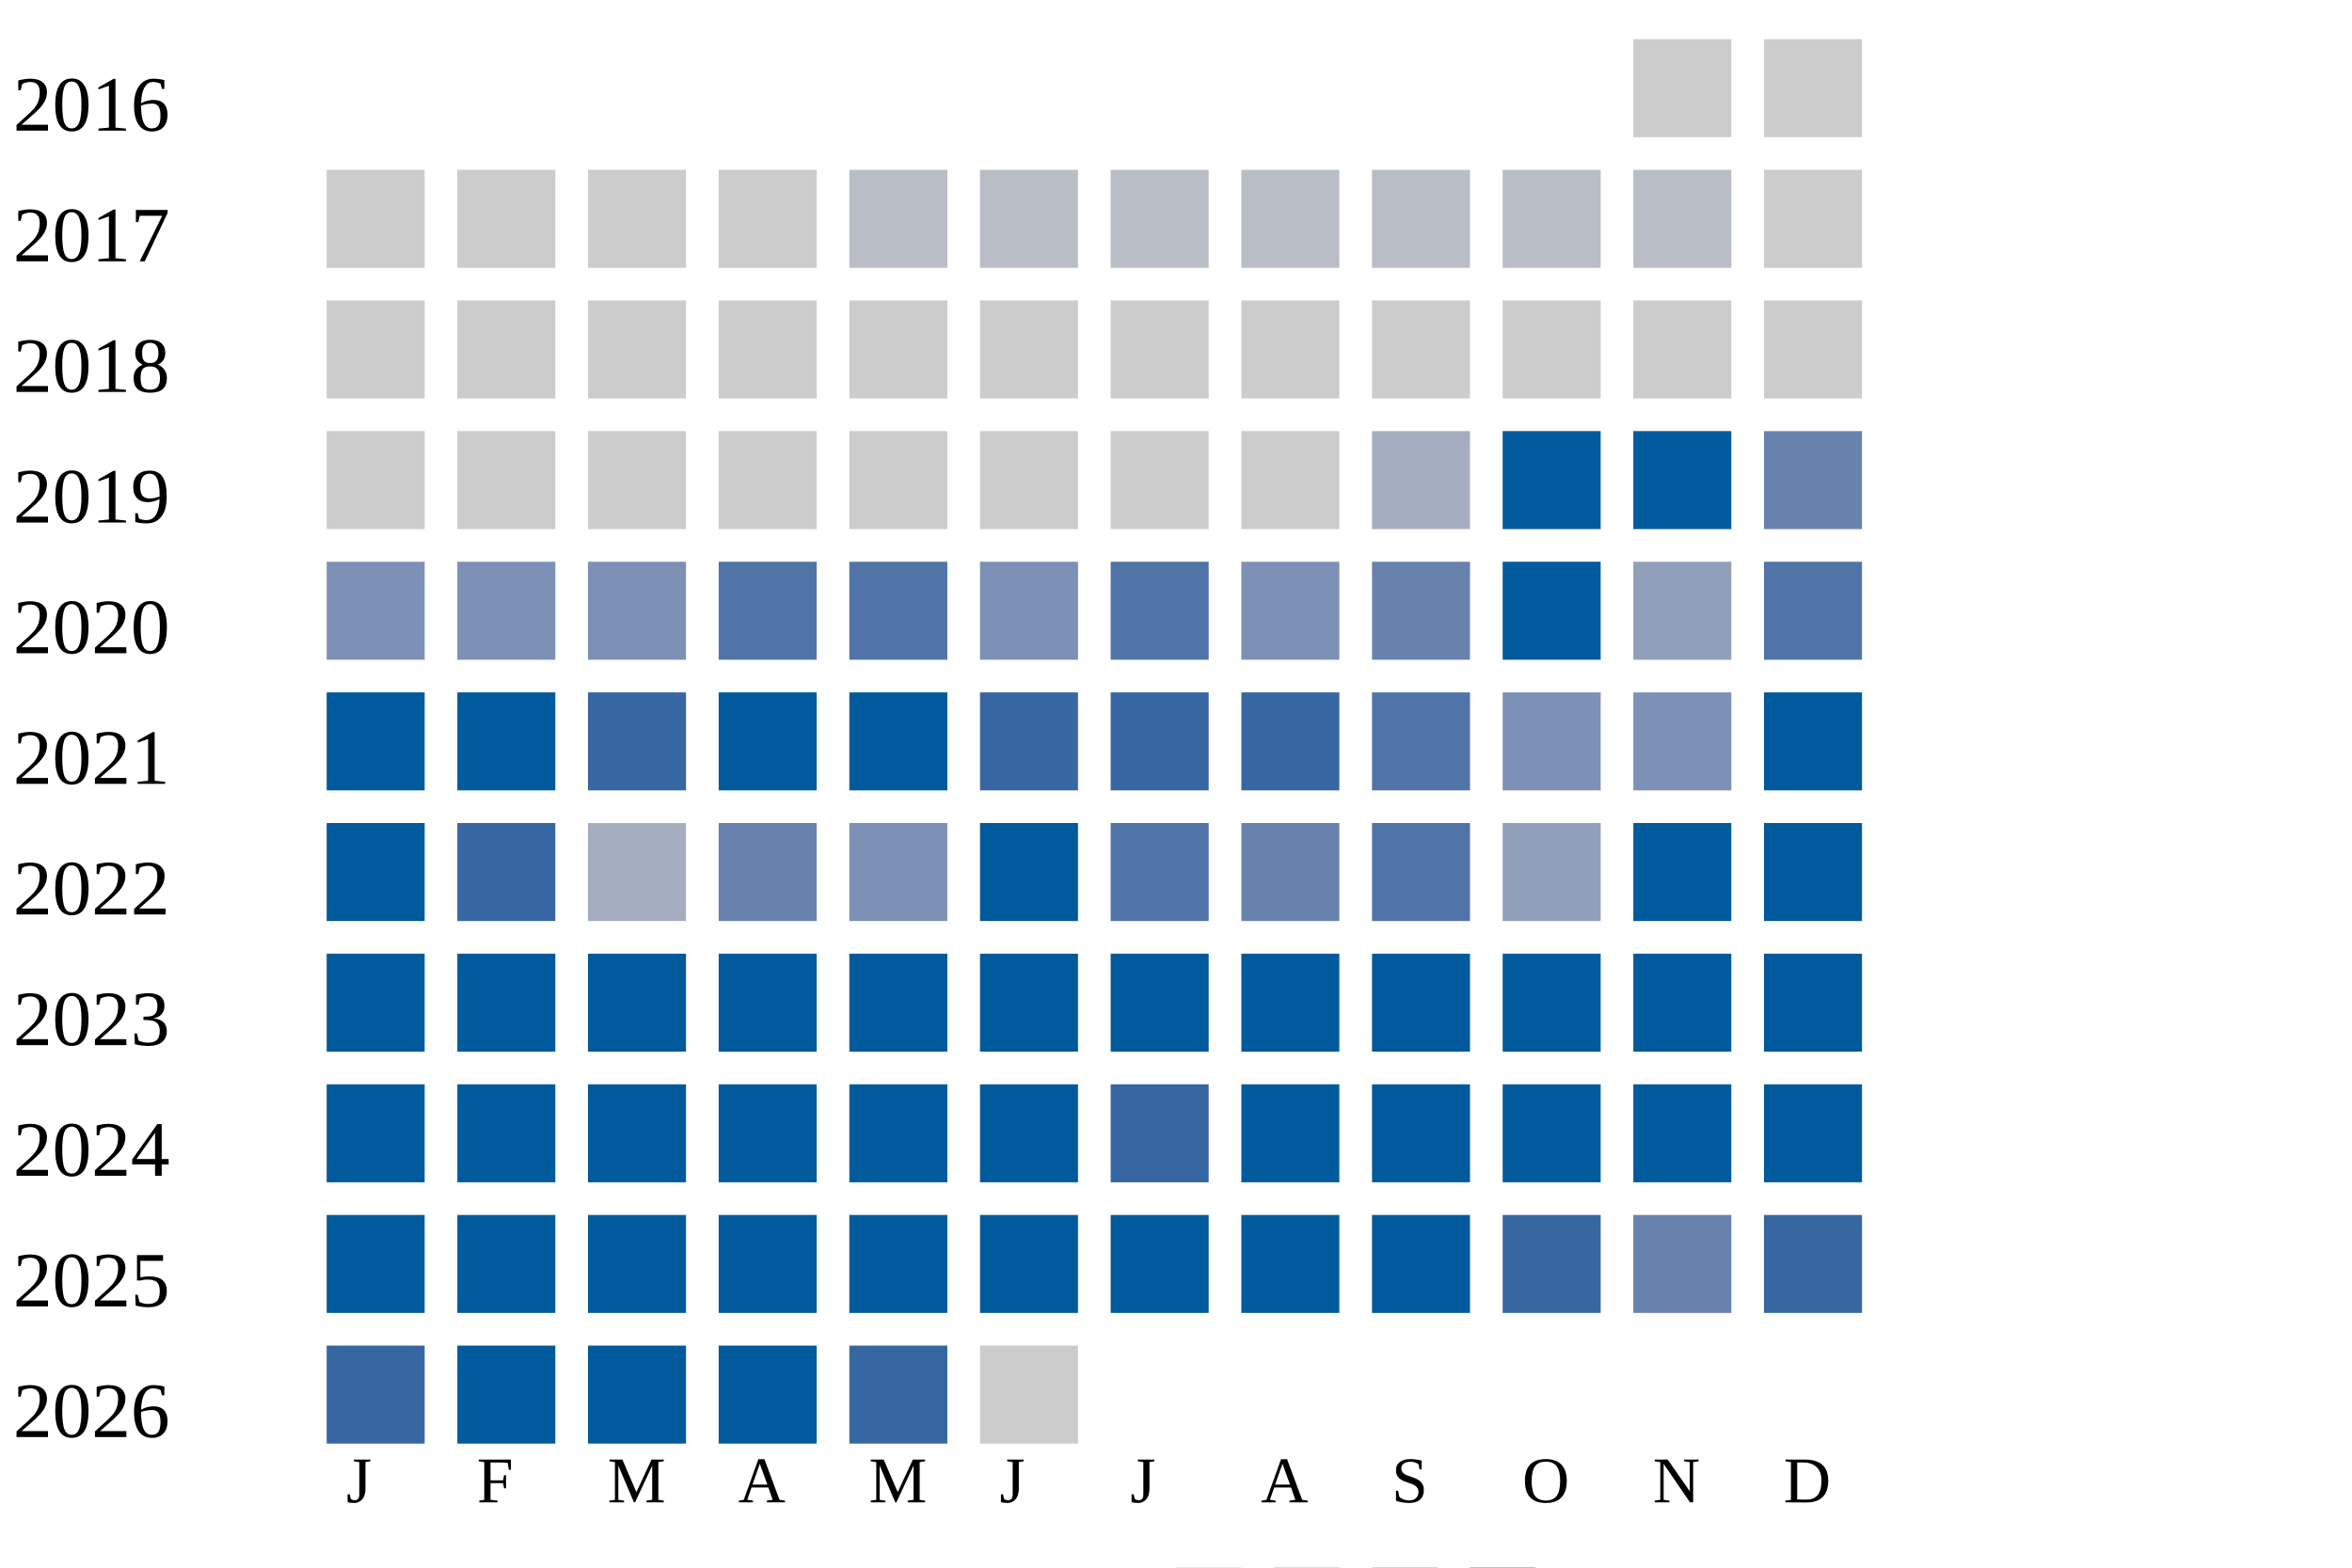
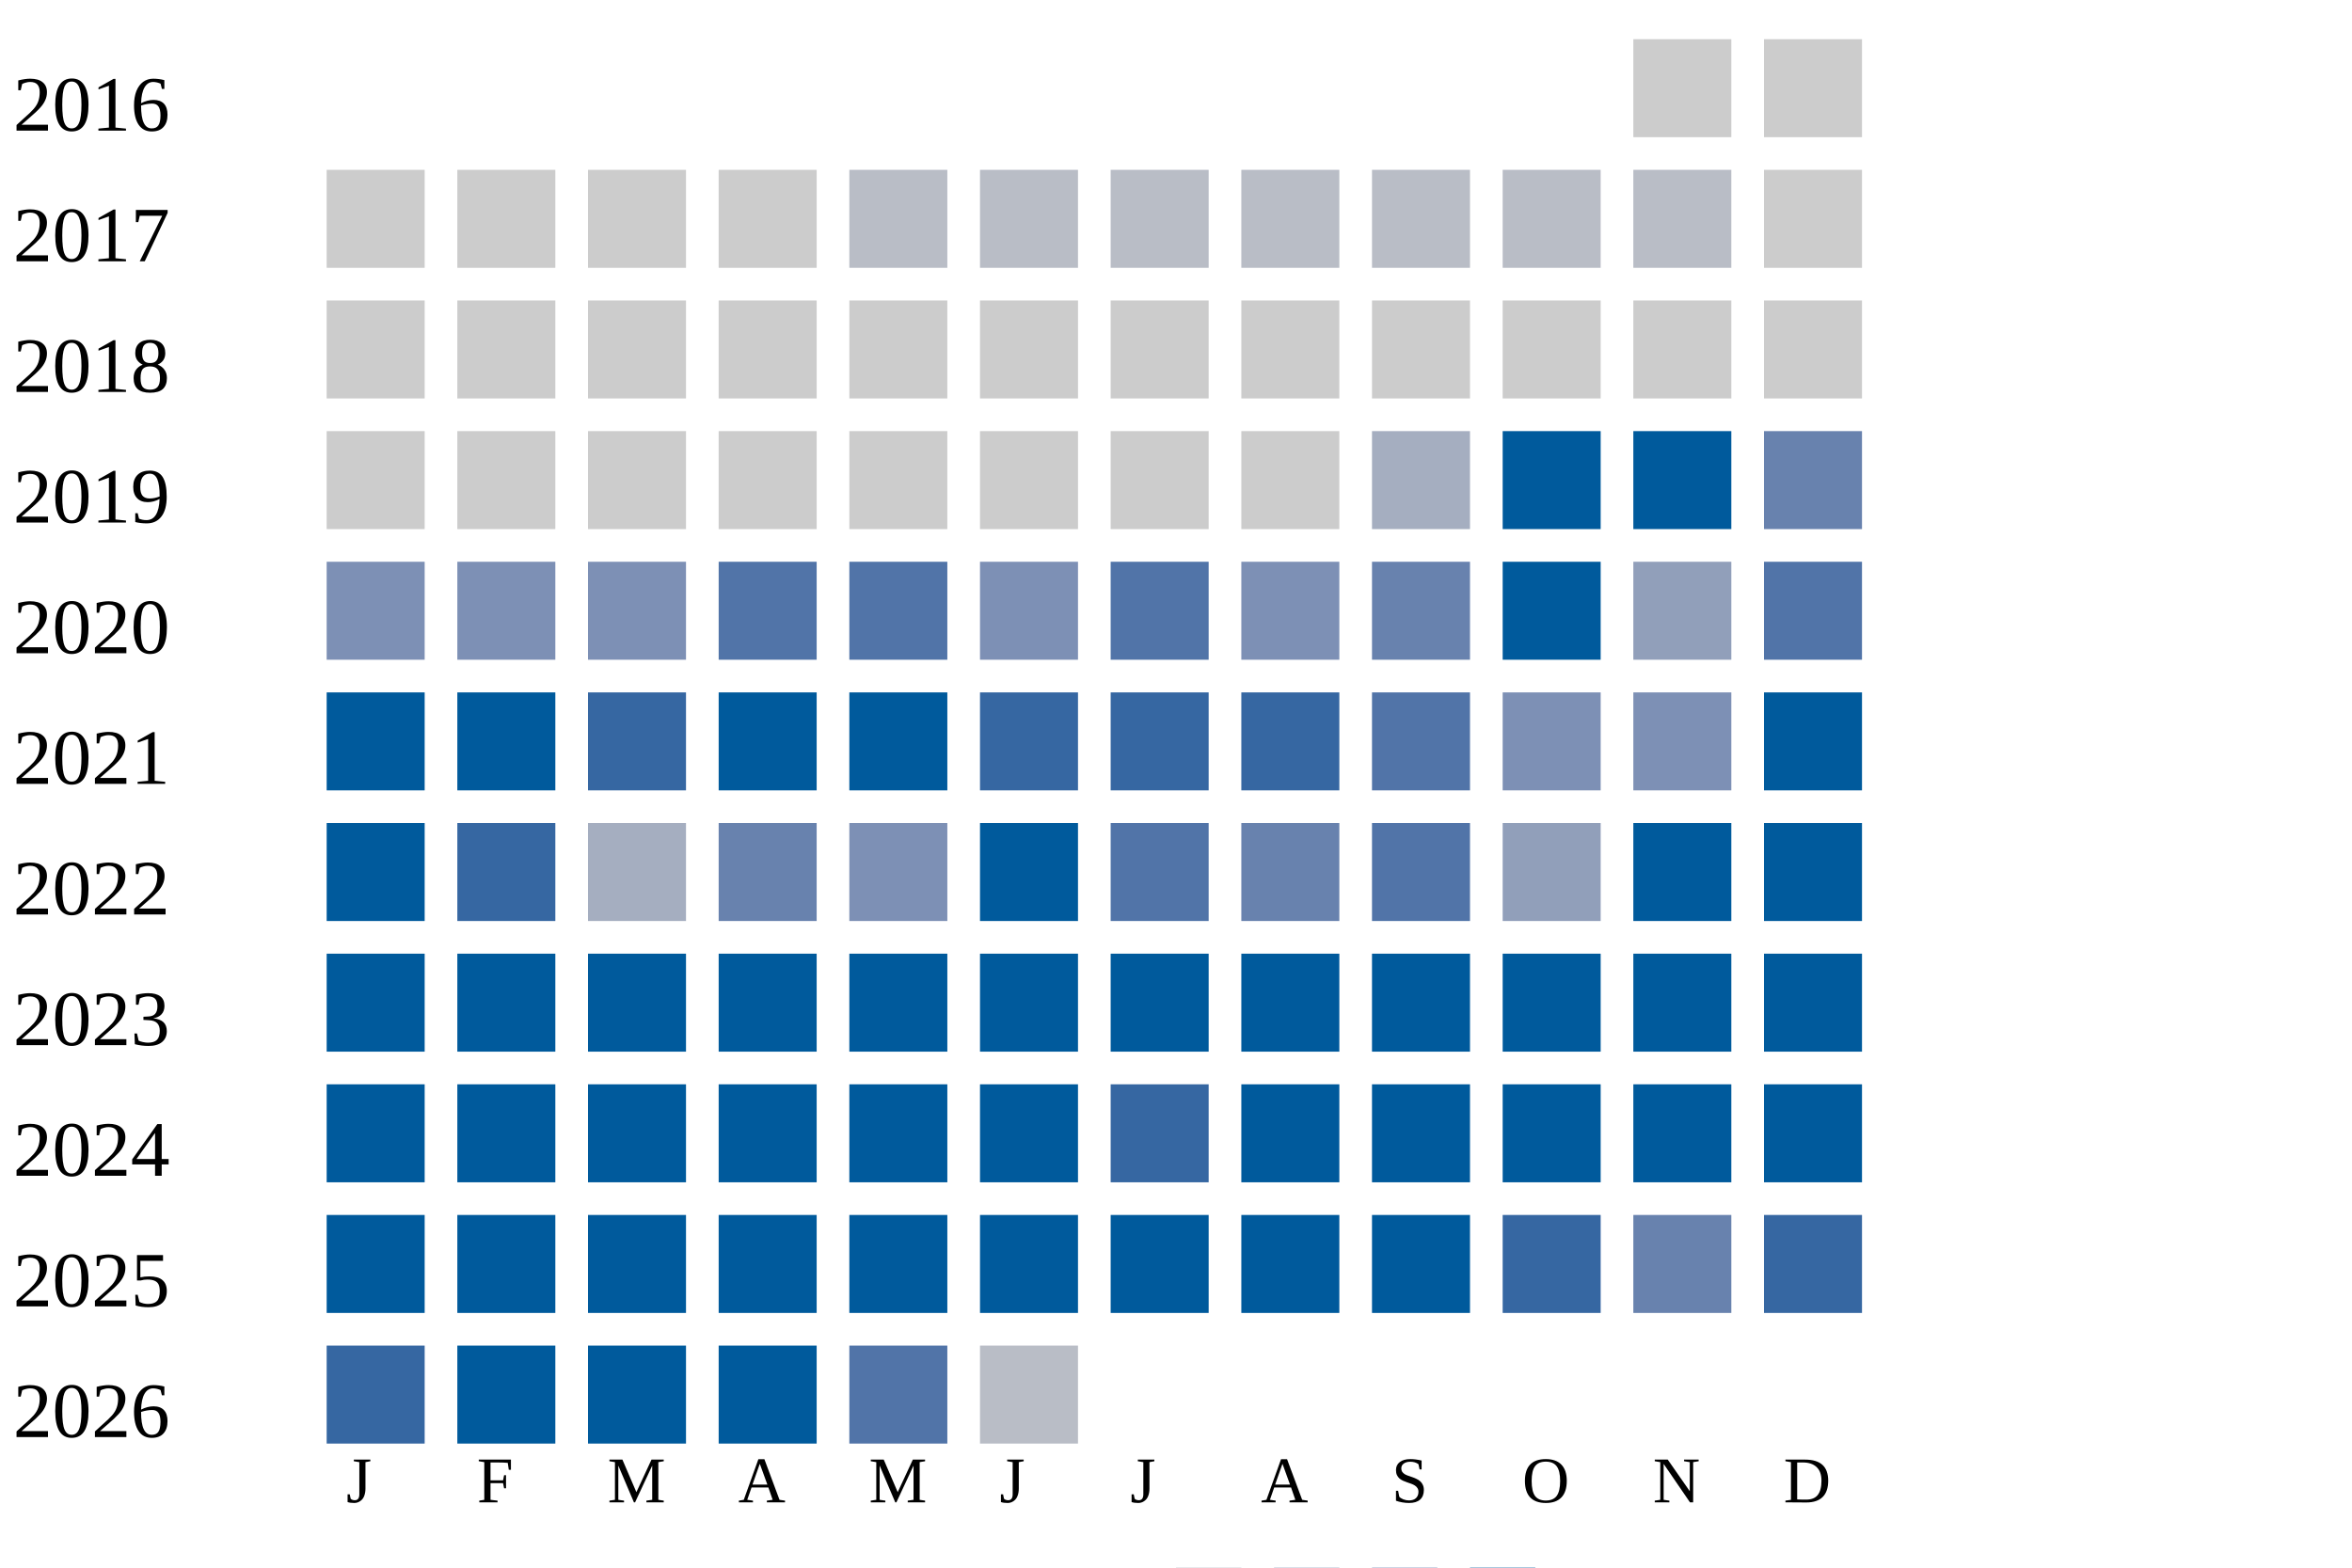
<svg xmlns="http://www.w3.org/2000/svg" width="360" height="240">
  <g transform="translate(0 0)">
    <text x="2" y="20">2016</text>
    <rect x="250" y="6" width="15" height="15" fill="#cccccc" />
    <rect x="270" y="6" width="15" height="15" fill="#cccccc" />
  </g>
  <g transform="translate(0 20)">
    <text x="2" y="20">2017</text>
    <rect x="50" y="6" width="15" height="15" fill="#cccccc" />
    <rect x="70" y="6" width="15" height="15" fill="#cccccc" />
    <rect x="90" y="6" width="15" height="15" fill="#cccccc" />
    <rect x="110" y="6" width="15" height="15" fill="#cccccc" />
    <rect x="130" y="6" width="15" height="15" fill="#b9bdc6" />
    <rect x="150" y="6" width="15" height="15" fill="#b9bdc6" />
    <rect x="170" y="6" width="15" height="15" fill="#b9bdc6" />
    <rect x="190" y="6" width="15" height="15" fill="#b9bdc6" />
    <rect x="210" y="6" width="15" height="15" fill="#b9bdc6" />
    <rect x="230" y="6" width="15" height="15" fill="#b9bdc6" />
    <rect x="250" y="6" width="15" height="15" fill="#b9bdc6" />
    <rect x="270" y="6" width="15" height="15" fill="#cccccc" />
  </g>
  <g transform="translate(0 40)">
    <text x="2" y="20">2018</text>
    <rect x="50" y="6" width="15" height="15" fill="#cccccc" />
    <rect x="70" y="6" width="15" height="15" fill="#cccccc" />
    <rect x="90" y="6" width="15" height="15" fill="#cccccc" />
    <rect x="110" y="6" width="15" height="15" fill="#cccccc" />
    <rect x="130" y="6" width="15" height="15" fill="#cccccc" />
    <rect x="150" y="6" width="15" height="15" fill="#cccccc" />
    <rect x="170" y="6" width="15" height="15" fill="#cccccc" />
    <rect x="190" y="6" width="15" height="15" fill="#cccccc" />
    <rect x="210" y="6" width="15" height="15" fill="#cccccc" />
    <rect x="230" y="6" width="15" height="15" fill="#cccccc" />
    <rect x="250" y="6" width="15" height="15" fill="#cccccc" />
    <rect x="270" y="6" width="15" height="15" fill="#cccccc" />
  </g>
  <g transform="translate(0 60)">
    <text x="2" y="20">2019</text>
    <rect x="50" y="6" width="15" height="15" fill="#cccccc" />
    <rect x="70" y="6" width="15" height="15" fill="#cccccc" />
    <rect x="90" y="6" width="15" height="15" fill="#cccccc" />
    <rect x="110" y="6" width="15" height="15" fill="#cccccc" />
    <rect x="130" y="6" width="15" height="15" fill="#cccccc" />
    <rect x="150" y="6" width="15" height="15" fill="#cccccc" />
    <rect x="170" y="6" width="15" height="15" fill="#cccccc" />
    <rect x="190" y="6" width="15" height="15" fill="#cccccc" />
    <rect x="210" y="6" width="15" height="15" fill="#a5aec0" />
    <rect x="230" y="6" width="15" height="15" fill="#005a9c" />
    <rect x="250" y="6" width="15" height="15" fill="#005a9c" />
    <rect x="270" y="6" width="15" height="15" fill="#6882ae" />
  </g>
  <g transform="translate(0 80)">
    <text x="2" y="20">2020</text>
    <rect x="50" y="6" width="15" height="15" fill="#7d90b5" />
    <rect x="70" y="6" width="15" height="15" fill="#7d90b5" />
    <rect x="90" y="6" width="15" height="15" fill="#7d90b5" />
    <rect x="110" y="6" width="15" height="15" fill="#5174a8" />
    <rect x="130" y="6" width="15" height="15" fill="#5174a8" />
    <rect x="150" y="6" width="15" height="15" fill="#7d90b5" />
    <rect x="170" y="6" width="15" height="15" fill="#5174a8" />
    <rect x="190" y="6" width="15" height="15" fill="#7d90b5" />
    <rect x="210" y="6" width="15" height="15" fill="#6882ae" />
    <rect x="230" y="6" width="15" height="15" fill="#005a9c" />
    <rect x="250" y="6" width="15" height="15" fill="#919fba" />
    <rect x="270" y="6" width="15" height="15" fill="#5174a8" />
  </g>
  <g transform="translate(0 100)">
    <text x="2" y="20">2021</text>
    <rect x="50" y="6" width="15" height="15" fill="#005a9c" />
    <rect x="70" y="6" width="15" height="15" fill="#005a9c" />
    <rect x="90" y="6" width="15" height="15" fill="#3667a2" />
    <rect x="110" y="6" width="15" height="15" fill="#005a9c" />
    <rect x="130" y="6" width="15" height="15" fill="#005a9c" />
    <rect x="150" y="6" width="15" height="15" fill="#3667a2" />
    <rect x="170" y="6" width="15" height="15" fill="#3667a2" />
    <rect x="190" y="6" width="15" height="15" fill="#3667a2" />
    <rect x="210" y="6" width="15" height="15" fill="#5174a8" />
    <rect x="230" y="6" width="15" height="15" fill="#7d90b5" />
    <rect x="250" y="6" width="15" height="15" fill="#7d90b5" />
    <rect x="270" y="6" width="15" height="15" fill="#005a9c" />
  </g>
  <g transform="translate(0 120)">
    <text x="2" y="20">2022</text>
    <rect x="50" y="6" width="15" height="15" fill="#005a9c" />
    <rect x="70" y="6" width="15" height="15" fill="#3667a2" />
    <rect x="90" y="6" width="15" height="15" fill="#a5aec0" />
    <rect x="110" y="6" width="15" height="15" fill="#6882ae" />
    <rect x="130" y="6" width="15" height="15" fill="#7d90b5" />
    <rect x="150" y="6" width="15" height="15" fill="#005a9c" />
    <rect x="170" y="6" width="15" height="15" fill="#5174a8" />
    <rect x="190" y="6" width="15" height="15" fill="#6882ae" />
    <rect x="210" y="6" width="15" height="15" fill="#5174a8" />
    <rect x="230" y="6" width="15" height="15" fill="#919fba" />
    <rect x="250" y="6" width="15" height="15" fill="#005a9c" />
    <rect x="270" y="6" width="15" height="15" fill="#005a9c" />
  </g>
  <g transform="translate(0 140)">
    <text x="2" y="20">2023</text>
    <rect x="50" y="6" width="15" height="15" fill="#005a9c" />
    <rect x="70" y="6" width="15" height="15" fill="#005a9c" />
    <rect x="90" y="6" width="15" height="15" fill="#005a9c" />
    <rect x="110" y="6" width="15" height="15" fill="#005a9c" />
    <rect x="130" y="6" width="15" height="15" fill="#005a9c" />
    <rect x="150" y="6" width="15" height="15" fill="#005a9c" />
    <rect x="170" y="6" width="15" height="15" fill="#005a9c" />
    <rect x="190" y="6" width="15" height="15" fill="#005a9c" />
    <rect x="210" y="6" width="15" height="15" fill="#005a9c" />
    <rect x="230" y="6" width="15" height="15" fill="#005a9c" />
    <rect x="250" y="6" width="15" height="15" fill="#005a9c" />
    <rect x="270" y="6" width="15" height="15" fill="#005a9c" />
  </g>
  <g transform="translate(0 160)">
    <text x="2" y="20">2024</text>
    <rect x="50" y="6" width="15" height="15" fill="#005a9c" />
    <rect x="70" y="6" width="15" height="15" fill="#005a9c" />
    <rect x="90" y="6" width="15" height="15" fill="#005a9c" />
    <rect x="110" y="6" width="15" height="15" fill="#005a9c" />
    <rect x="130" y="6" width="15" height="15" fill="#005a9c" />
    <rect x="150" y="6" width="15" height="15" fill="#005a9c" />
    <rect x="170" y="6" width="15" height="15" fill="#3667a2" />
    <rect x="190" y="6" width="15" height="15" fill="#005a9c" />
    <rect x="210" y="6" width="15" height="15" fill="#005a9c" />
    <rect x="230" y="6" width="15" height="15" fill="#005a9c" />
    <rect x="250" y="6" width="15" height="15" fill="#005a9c" />
    <rect x="270" y="6" width="15" height="15" fill="#005a9c" />
  </g>
  <g transform="translate(0 180)">
    <text x="2" y="20">2025</text>
    <rect x="50" y="6" width="15" height="15" fill="#005a9c" />
    <rect x="70" y="6" width="15" height="15" fill="#005a9c" />
    <rect x="90" y="6" width="15" height="15" fill="#005a9c" />
    <rect x="110" y="6" width="15" height="15" fill="#005a9c" />
    <rect x="130" y="6" width="15" height="15" fill="#005a9c" />
    <rect x="150" y="6" width="15" height="15" fill="#005a9c" />
    <rect x="170" y="6" width="15" height="15" fill="#005a9c" />
    <rect x="190" y="6" width="15" height="15" fill="#005a9c" />
    <rect x="210" y="6" width="15" height="15" fill="#005a9c" />
    <rect x="230" y="6" width="15" height="15" fill="#3667a2" />
    <rect x="250" y="6" width="15" height="15" fill="#6882ae" />
    <rect x="270" y="6" width="15" height="15" fill="#3667a2" />
  </g>
  <g transform="translate(0 200)">
    <text x="2" y="20">2026</text>
    <rect x="50" y="6" width="15" height="15" fill="#3667a2" />
    <rect x="70" y="6" width="15" height="15" fill="#005a9c" />
    <rect x="90" y="6" width="15" height="15" fill="#005a9c" />
    <rect x="110" y="6" width="15" height="15" fill="#005a9c" />
-     <rect x="130" y="6" width="15" height="15" fill="#3667a2" />
-     <rect x="150" y="6" width="15" height="15" fill="#cccccc" />
+     <rect x="130" y="6" width="15" height="15" fill="#5174a8" />
+     <rect x="150" y="6" width="15" height="15" fill="#b9bdc6" />
  </g>
  <text style="font-size: 10px; text-align: center" x="53" y="230">J</text>
  <text style="font-size: 10px; text-align: center" x="73" y="230">F</text>
  <text style="font-size: 10px; text-align: center" x="93" y="230">M</text>
  <text style="font-size: 10px; text-align: center" x="113" y="230">A</text>
  <text style="font-size: 10px; text-align: center" x="133" y="230">M</text>
  <text style="font-size: 10px; text-align: center" x="153" y="230">J</text>
  <text style="font-size: 10px; text-align: center" x="173" y="230">J</text>
  <text style="font-size: 10px; text-align: center" x="193" y="230">A</text>
  <text style="font-size: 10px; text-align: center" x="213" y="230">S</text>
  <text style="font-size: 10px; text-align: center" x="233" y="230">O</text>
  <text style="font-size: 10px; text-align: center" x="253" y="230">N</text>
  <text style="font-size: 10px; text-align: center" x="273" y="230">D</text>
  <text style="font-size: 10px;" x="155" y="249">Less</text>
  <rect fill="#b9bdc6" width="10" height="10" x="180" y="240" />
  <rect fill="#919fba" width="10" height="10" x="195" y="240" />
  <rect fill="#6882ae" width="10" height="10" x="210" y="240" />
  <rect fill="#005a9c" width="10" height="10" x="225" y="240" />
  <text x="240" y="249" style="font-size: 10px;">More</text>
</svg>
